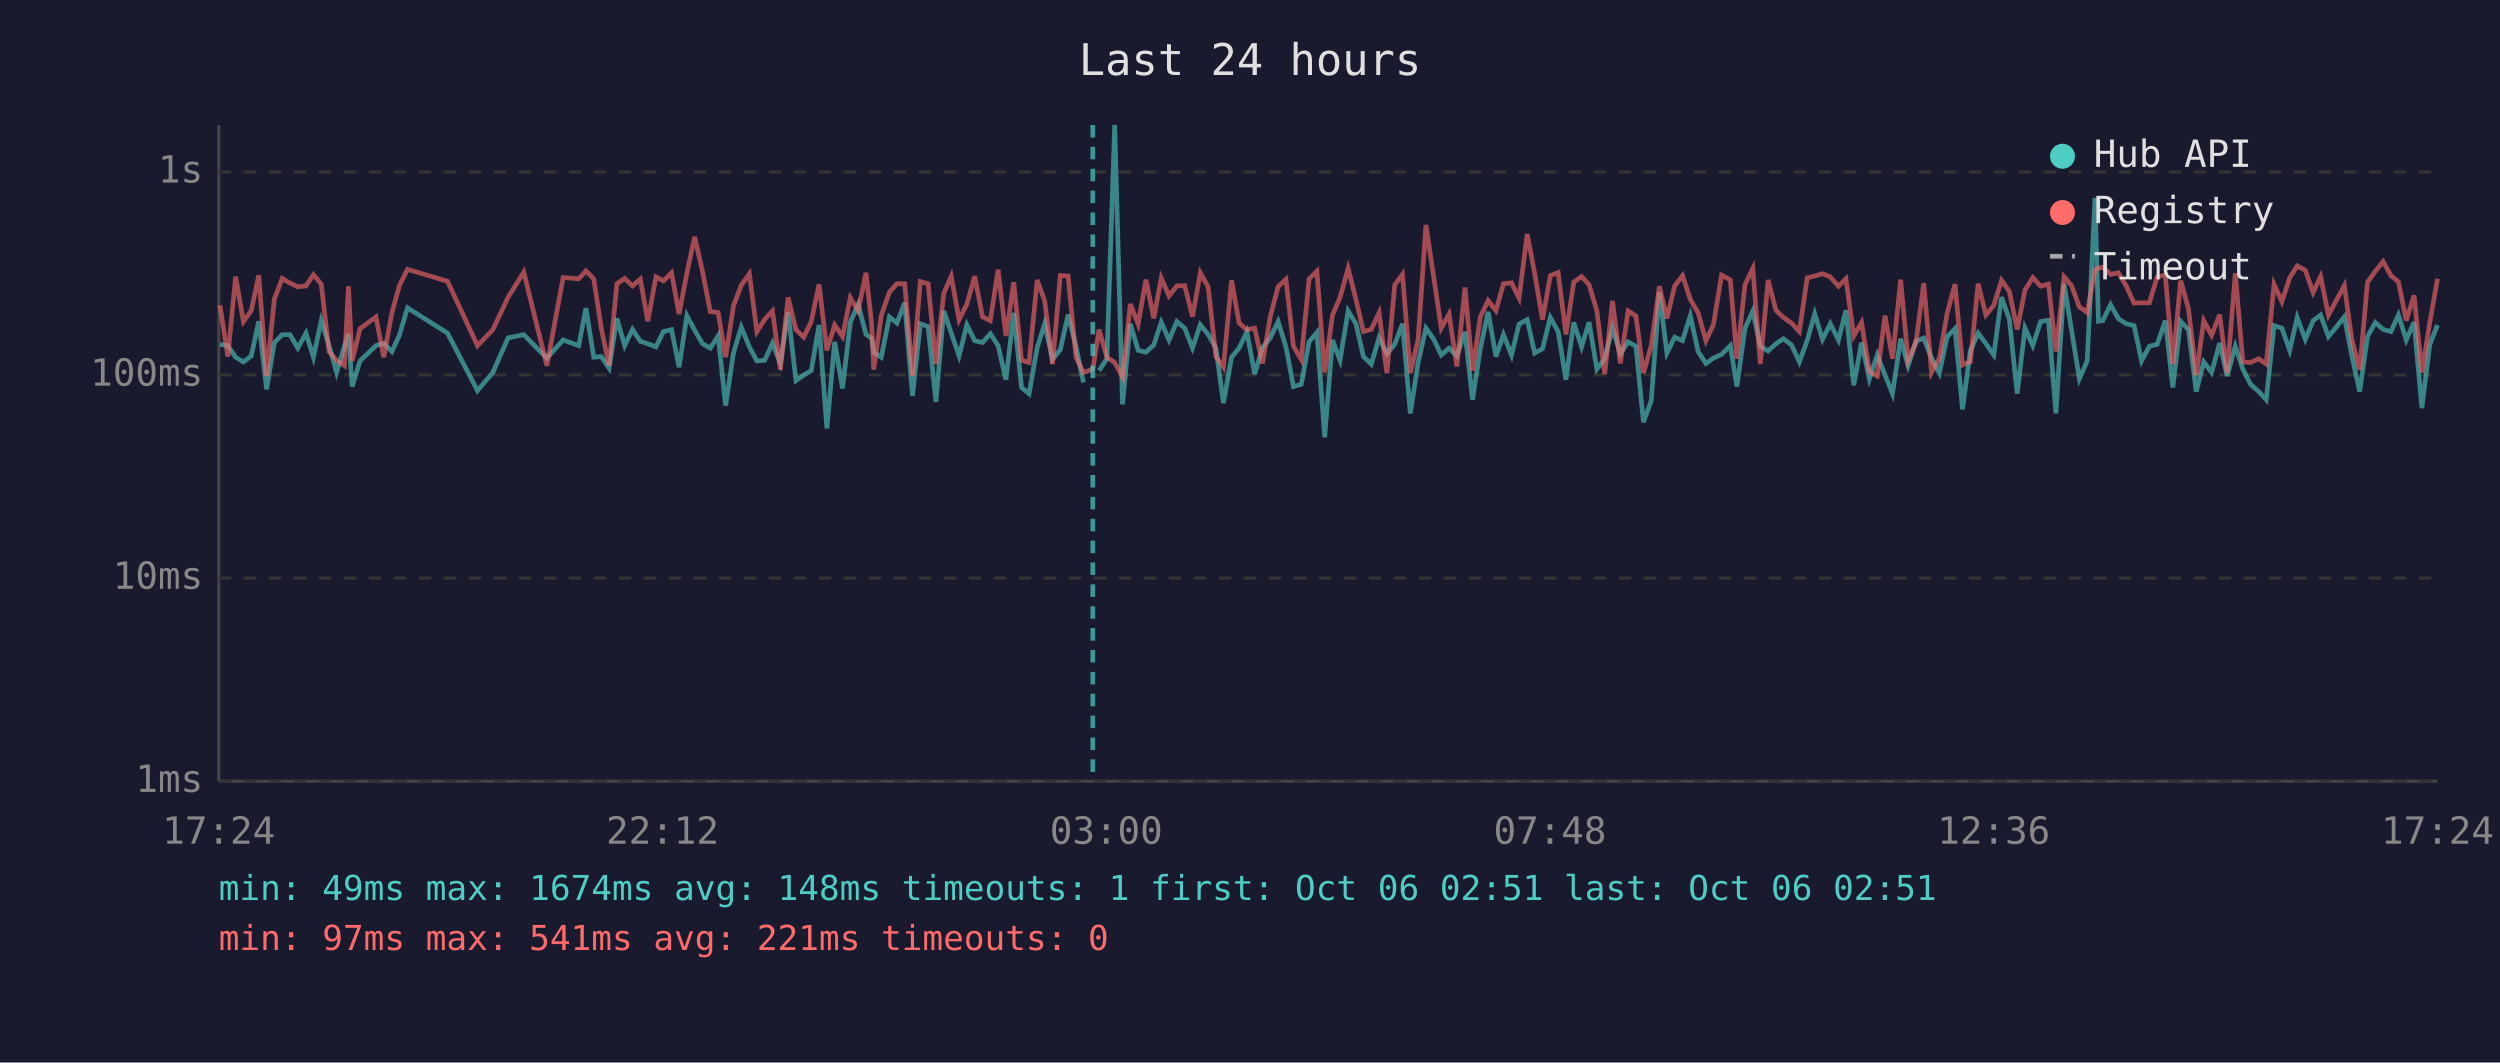
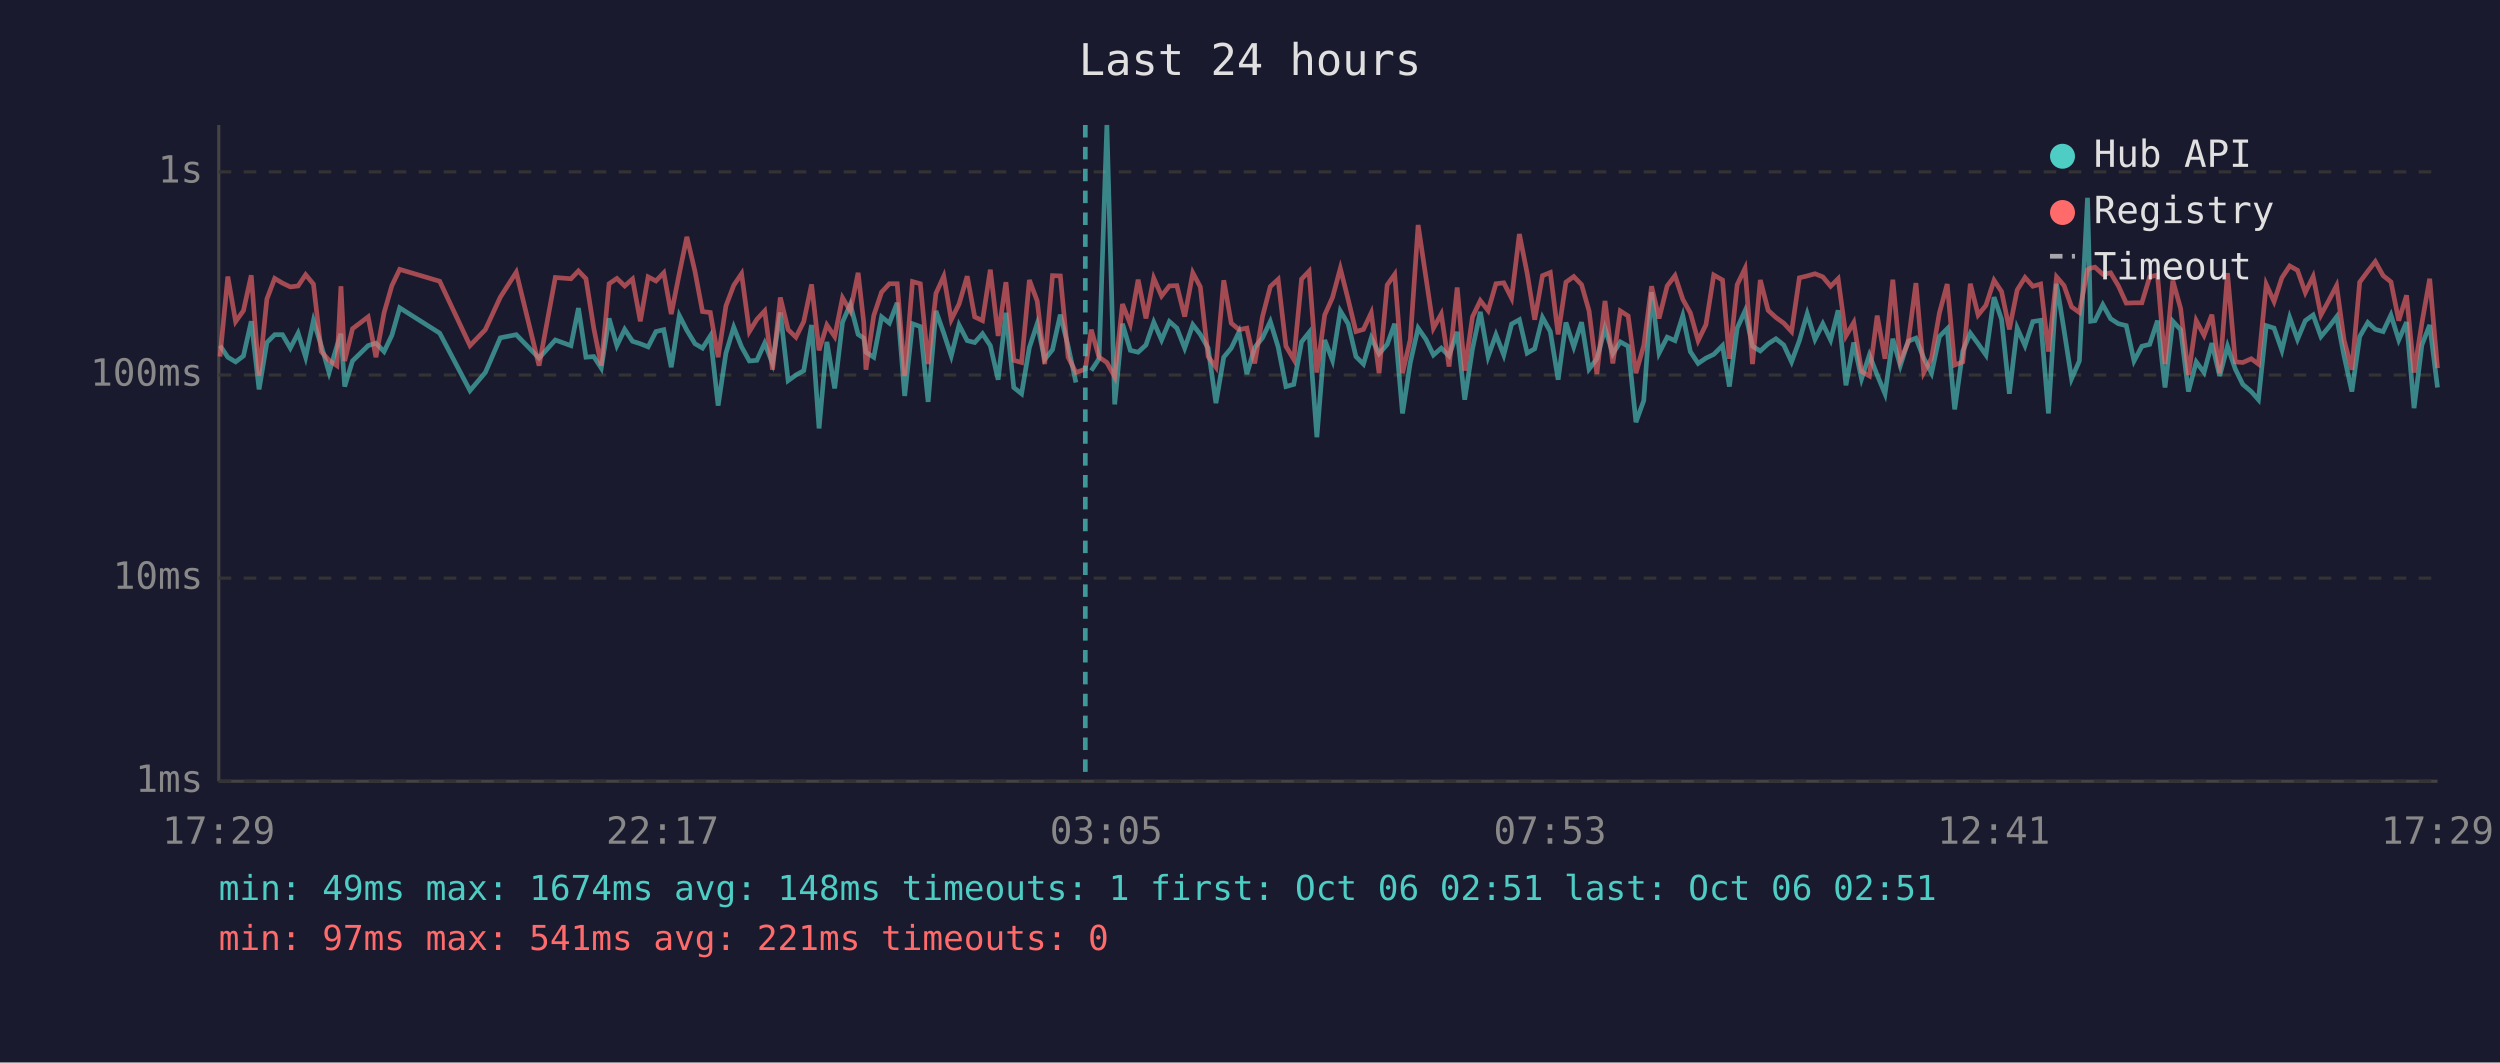
<svg xmlns="http://www.w3.org/2000/svg" viewBox="0 0 800 340" font-family="monospace" font-size="12">
  <rect width="800" height="340" fill="#1a1a2e" />
  <text x="400" y="24" fill="#e0e0e0" font-size="14" text-anchor="middle">Last 24 hours</text>
  <line x1="70" y1="40" x2="70" y2="250" stroke="#444" stroke-width="1" />
  <line x1="70" y1="250" x2="780" y2="250" stroke="#444" stroke-width="1" />
  <line x1="70" y1="250" x2="780" y2="250" stroke="#333" stroke-width="1" stroke-dasharray="4" />
  <text x="65" y="250" fill="#888" text-anchor="end" dominant-baseline="middle">1ms</text>
  <line x1="70" y1="185" x2="780" y2="185" stroke="#333" stroke-width="1" stroke-dasharray="4" />
  <text x="65" y="185" fill="#888" text-anchor="end" dominant-baseline="middle">10ms</text>
  <line x1="70" y1="120" x2="780" y2="120" stroke="#333" stroke-width="1" stroke-dasharray="4" />
  <text x="65" y="120" fill="#888" text-anchor="end" dominant-baseline="middle">100ms</text>
  <line x1="70" y1="55" x2="780" y2="55" stroke="#333" stroke-width="1" stroke-dasharray="4" />
  <text x="65" y="55" fill="#888" text-anchor="end" dominant-baseline="middle">1s</text>
-   <text x="70" y="270" fill="#888" text-anchor="middle">17:24</text>
-   <text x="212" y="270" fill="#888" text-anchor="middle">22:12</text>
-   <text x="354" y="270" fill="#888" text-anchor="middle">03:00</text>
-   <text x="496" y="270" fill="#888" text-anchor="middle">07:48</text>
-   <text x="638" y="270" fill="#888" text-anchor="middle">12:36</text>
-   <text x="780" y="270" fill="#888" text-anchor="middle">17:24</text>
-   <polyline points="70.4,110.2 72.9,110.6 75.4,114.3 77.9,115.8 80.4,113.9 82.8,102.8 85.3,124.6 87.8,109.6 90.3,107.1 92.8,107.1 95.3,111.4 97.9,106.6 100.3,114.3 102.8,102.6 105.3,110.6 107.7,119.2 110.2,110.8 111.5,106.8 112.7,123.7 115.2,115.5 120.3,110.6 122.8,109.8 125.4,112.5 127.8,107.3 130.4,98.5 143.2,106.6 152.8,125.0 157.7,119.2 162.6,108.1 167.6,107.1 175.0,114.6 180.2,108.8 185.2,110.6 187.5,98.6 190.0,114.3 192.4,114.1 194.9,117.8 197.4,101.9 199.9,110.6 202.4,105.4 204.9,109.2 207.3,110.0 209.9,111.0 212.3,106.1 214.9,105.5 217.3,117.5 219.8,101.0 222.3,105.7 224.8,110.0 227.3,111.4 229.8,107.5 232.2,129.8 234.7,113.0 237.2,104.7 239.8,111.0 242.2,115.5 244.7,115.3 247.2,109.8 249.7,116.3 252.2,100.0 254.7,121.8 257.2,120.0 259.6,118.6 262.1,104.0 264.6,137.1 267.1,109.4 269.6,124.3 272.1,103.1 274.6,97.4 277.1,107.0 278.9,108.2 279.6,112.7 282.0,114.3 284.6,101.4 287.0,103.4 289.5,96.9 292.0,126.7 294.5,103.6 297.0,104.5 299.5,128.6 302.0,99.5 304.4,106.6 306.9,113.9 309.4,104.0 311.9,109.0 314.4,109.6 316.9,106.8 319.4,110.6 321.9,121.5 324.4,100.1 326.9,124.0 329.3,126.0 331.9,111.2 334.3,103.6 336.8,115.0 339.3,111.9 341.8,100.7 344.3,110.8 346.7,122.4" fill="none" stroke="#4ecdc4" stroke-width="1.5" opacity="0.6" />
-   <polyline points="351.7,118.6 354.2,114.8 356.7,40.0 359.2,129.4 361.7,103.6 364.2,112.1 366.7,112.7 369.2,110.4 371.6,103.1 374.1,108.8 376.6,102.9 379.1,105.0 381.6,111.4 384.1,103.9 386.6,107.0 389.1,111.4 391.5,129.0 394.1,114.3 396.5,111.4 399.0,106.2 401.5,119.7 404.0,111.2 406.5,108.1 409.0,102.9 411.5,111.0 413.9,123.7 416.4,123.0 418.9,109.4 421.4,106.4 423.9,139.9 426.4,108.8 428.8,115.3 431.4,99.5 433.9,103.6 436.3,114.1 438.8,116.5 441.3,108.1 443.8,113.2 446.3,110.2 448.8,103.6 451.3,132.3 453.8,116.0 456.3,105.0 458.8,108.6 461.2,113.6 463.7,111.4 466.2,113.9 468.8,106.2 471.2,127.9 473.7,111.6 476.2,99.8 478.7,114.1 481.1,107.1 483.7,113.6 486.1,103.7 488.7,102.3 491.1,113.0 493.6,111.6 496.1,101.6 498.6,106.1 501.1,121.5 503.6,103.2 506.1,111.0 508.5,103.1 511.0,118.1 513.5,114.8 516.0,105.0 518.5,113.2 521.0,109.4 523.5,110.8 525.9,135.1 528.4,128.2 531.0,93.5 533.4,113.0 535.9,107.9 538.4,109.0 540.9,101.0 543.4,112.5 545.9,116.3 548.3,114.6 550.9,113.4 553.7,110.6 555.8,123.7 558.4,105.0 560.9,99.5 563.3,110.8 565.8,112.3 568.3,110.0 570.7,108.4 573.3,110.4 575.8,115.8 578.3,109.0 580.7,100.4 583.2,108.6 585.7,103.6 588.3,108.8 590.7,99.3 593.2,123.3 595.7,109.6 598.2,121.2 600.7,113.6 603.2,120.0 605.6,126.0 608.2,108.4 610.6,117.0 613.1,109.2 615.6,108.2 618.1,114.6 620.6,119.4 623.1,107.7 625.6,105.2 628.0,131.0 630.5,112.3 633.0,106.6 635.5,110.0 638.0,113.6 640.5,95.1 643.0,102.2 645.5,126.0 648.0,105.0 650.5,110.6 653.0,102.9 655.5,102.5 657.9,132.3 660.5,90.8 662.9,105.7 665.4,121.2 667.9,115.5 670.4,63.3 671.5,102.8 672.9,102.6 675.4,97.5 677.9,102.0 680.4,103.6 682.9,104.2 685.3,115.5 687.8,110.8 690.3,110.2 692.9,102.6 695.3,124.0 697.8,102.8 700.3,105.5 702.8,125.3 705.2,115.8 707.7,119.2 710.3,109.8 712.7,120.3 715.3,110.8 717.7,118.1 720.2,123.0 722.8,125.3 725.2,127.9 727.7,104.2 730.2,105.0 732.7,112.1 735.1,101.6 737.7,108.6 740.2,102.6 742.6,100.8 745.1,107.7 747.6,104.7 750.2,101.4 752.6,113.9 755.1,125.3 757.6,107.7 760.1,103.2 762.6,105.4 765.1,106.1 767.5,100.8 770.0,108.8 772.5,103.1 775.0,130.6 777.5,110.4 780.0,104.0" fill="none" stroke="#4ecdc4" stroke-width="1.5" opacity="0.6" />
-   <polyline points="70.4,97.7 72.9,114.1 75.4,88.5 77.9,102.9 80.4,99.4 82.8,88.1 85.3,120.3 87.8,95.7 90.3,89.1 92.8,90.6 95.3,91.8 97.9,91.5 100.3,87.9 102.8,90.9 105.3,112.5 107.7,115.3 110.2,117.0 111.5,91.6 112.7,115.5 115.2,105.2 120.3,101.4 122.8,114.3 125.4,100.1 127.8,91.4 130.4,86.2 143.2,90.0 152.8,110.6 157.7,105.5 162.6,95.1 167.6,87.1 175.0,117.0 180.2,88.8 185.2,89.2 187.5,86.7 190.0,89.2 192.4,105.0 194.9,117.0 197.4,90.8 199.9,89.1 202.4,91.5 204.9,89.3 207.3,102.8 209.9,88.6 212.3,89.9 214.9,87.3 217.3,100.5 219.8,87.4 222.3,75.8 224.8,86.9 227.3,99.7 229.8,100.0 232.2,114.3 234.7,97.9 237.2,91.3 239.8,87.6 242.2,106.1 244.7,102.2 247.2,99.5 249.7,118.3 252.2,95.2 254.7,105.5 257.2,107.9 259.6,102.9 262.1,91.0 264.6,112.1 267.1,104.0 269.6,107.7 272.1,95.3 274.6,99.5 277.1,87.3 278.9,103.2 279.6,118.3 282.0,101.0 284.6,93.5 287.0,90.8 289.5,90.8 292.0,120.3 294.5,90.1 297.0,90.8 299.5,116.5 302.0,93.9 304.4,88.4 306.9,102.3 309.4,97.3 311.9,88.4 314.4,101.4 316.9,102.6 319.4,86.3 321.9,107.5 324.4,90.3 326.9,115.3 329.3,116.0 331.9,89.6 334.3,96.3 336.8,116.5 339.3,88.2 341.8,88.3 344.3,114.3 346.7,119.2 349.7,118.1 351.7,105.5 354.2,114.3 356.7,116.0 359.2,120.6 361.7,97.3 364.2,103.7 366.7,89.5 369.2,101.9 371.6,89.0 374.1,94.7 376.6,91.5 379.1,91.4 381.6,101.3 384.1,87.3 386.6,91.8 389.1,114.1 391.5,117.5 394.1,89.7 396.5,103.4 399.0,105.5 401.5,105.0 404.0,116.3 406.5,101.3 409.0,91.7 411.5,89.4 413.9,110.8 416.4,115.0 418.9,89.3 421.4,86.8 423.9,119.2 426.4,100.8 428.8,95.2 431.4,85.9 433.9,95.8 436.3,106.1 438.8,105.4 441.3,100.1 443.8,119.4 446.3,91.2 448.8,87.8 451.3,119.4 453.8,108.6 456.3,72.0 458.8,88.8 461.2,105.0 463.7,100.5 466.2,117.3 468.8,92.0 471.2,118.6 473.7,101.4 476.2,96.2 478.7,99.4 481.1,90.8 483.7,90.5 486.1,95.4 488.7,74.9 491.1,87.5 493.6,102.3 496.1,88.2 498.6,87.2 501.1,107.0 503.6,90.3 506.1,88.5 508.5,91.1 511.0,99.5 513.5,119.7 516.0,96.3 518.5,116.3 521.0,99.5 523.5,101.1 525.9,119.4 528.4,110.6 531.0,91.6 533.4,101.9 535.9,91.5 538.4,88.2 540.9,95.8 543.4,100.1 545.9,109.0 548.3,103.9 550.9,88.0 553.7,89.6 555.8,114.8 558.4,91.1 560.9,85.9 563.3,116.5 565.8,89.6 568.3,99.3 570.7,101.6 573.3,103.4 575.8,106.1 578.3,88.9 580.7,88.3 583.2,87.6 585.7,88.6 588.3,91.6 590.7,89.2 593.2,107.5 595.7,103.2 598.2,118.9 600.7,120.3 603.2,101.0 605.6,114.8 608.2,89.5 610.6,115.3 613.1,109.6 615.6,90.6 618.1,119.2 620.6,114.6 623.1,100.2 625.6,90.9 628.0,116.8 630.5,115.8 633.0,90.8 635.5,100.8 638.0,97.7 640.5,89.7 643.0,93.3 645.5,105.4 648.0,92.8 650.5,88.8 653.0,91.6 655.5,90.9 657.9,112.5 660.5,88.6 662.9,91.4 665.4,98.2 667.9,100.0 670.4,86.3 671.5,85.8 672.9,85.5 675.4,87.8 677.9,87.3 680.4,91.5 682.9,97.0 685.3,96.9 687.8,96.9 690.3,88.6 692.9,88.0 695.3,116.5 697.8,89.8 700.3,98.7 702.8,120.0 705.2,102.6 707.7,107.3 710.3,100.7 712.7,119.4 715.3,87.4 717.7,115.8 720.2,116.0 722.8,114.8 725.2,116.5 727.7,91.0 730.2,96.5 732.7,88.9 735.1,85.1 737.7,86.5 740.2,93.6 742.6,88.5 745.1,100.8 747.6,96.2 750.2,91.4 752.6,108.8 755.1,118.3 757.6,90.3 760.1,86.8 762.6,83.7 765.1,88.2 767.5,90.2 770.0,102.6 772.5,94.5 775.0,119.2 777.5,103.4 780.0,89.2" fill="none" stroke="#ff6b6b" stroke-width="1.5" opacity="0.6" />
-   <line x1="349.7" y1="40" x2="349.7" y2="250" stroke="#4ecdc4" stroke-width="1.5" stroke-dasharray="4,3" opacity="0.7" />
+   <text x="70" y="270" fill="#888" text-anchor="middle">17:29</text>
+   <text x="212" y="270" fill="#888" text-anchor="middle">22:17</text>
+   <text x="354" y="270" fill="#888" text-anchor="middle">03:05</text>
+   <text x="496" y="270" fill="#888" text-anchor="middle">07:53</text>
+   <text x="638" y="270" fill="#888" text-anchor="middle">12:41</text>
+   <text x="780" y="270" fill="#888" text-anchor="middle">17:29</text>
+   <polyline points="70.4,110.6 72.9,114.3 75.4,115.8 77.9,113.9 80.4,102.8 82.9,124.6 85.4,109.6 87.9,107.1 90.4,107.1 92.9,111.4 95.4,106.6 97.8,114.3 100.3,102.6 102.8,110.6 105.3,119.2 107.8,110.8 109.1,106.8 110.3,123.7 112.8,115.5 117.8,110.6 120.3,109.8 122.9,112.5 125.4,107.3 127.9,98.5 140.7,106.6 150.4,125.0 155.3,119.2 160.1,108.1 165.2,107.1 172.5,114.6 177.7,108.8 182.7,110.6 185.1,98.6 187.5,114.3 190.0,114.1 192.4,117.8 194.9,101.9 197.4,110.6 199.9,105.4 202.4,109.2 204.9,110.0 207.4,111.0 209.9,106.1 212.4,105.5 214.8,117.5 217.4,101.0 219.8,105.7 222.4,110.0 224.8,111.4 227.3,107.5 229.8,129.8 232.3,113.0 234.8,104.7 237.3,111.0 239.8,115.5 242.2,115.3 244.7,109.8 247.2,116.3 249.7,100.0 252.2,121.8 254.7,120.0 257.2,118.6 259.7,104.0 262.1,137.1 264.6,109.4 267.1,124.3 269.6,103.1 272.1,97.4 274.6,107.0 276.4,108.2 277.1,112.7 279.6,114.3 282.1,101.4 284.6,103.4 287.1,96.9 289.5,126.7 292.0,103.6 294.5,104.5 297.0,128.6 299.5,99.5 302.0,106.6 304.4,113.9 306.9,104.0 309.5,109.0 311.9,109.6 314.4,106.8 316.9,110.6 319.4,121.5 321.9,100.1 324.4,124.0 326.9,126.0 329.4,111.2 331.9,103.6 334.3,115.0 336.8,111.9 339.3,100.7 341.8,110.8 344.3,122.4" fill="none" stroke="#4ecdc4" stroke-width="1.5" opacity="0.6" />
+   <polyline points="349.2,118.6 351.7,114.8 354.2,40.0 356.7,129.4 359.2,103.6 361.7,112.1 364.2,112.7 366.7,110.4 369.2,103.1 371.7,108.8 374.2,102.9 376.6,105.0 379.1,111.4 381.7,103.9 384.1,107.0 386.6,111.4 389.1,129.0 391.6,114.3 394.0,111.4 396.5,106.2 399.0,119.7 401.5,111.2 404.0,108.1 406.5,102.9 409.0,111.0 411.5,123.7 414.0,123.0 416.5,109.4 418.9,106.4 421.4,139.9 423.9,108.8 426.4,115.3 428.9,99.5 431.4,103.6 433.9,114.1 436.3,116.5 438.8,108.1 441.3,113.2 443.9,110.2 446.3,103.6 448.8,132.3 451.3,116.0 453.8,105.0 456.3,108.6 458.7,113.6 461.2,111.4 463.7,113.9 466.3,106.2 468.7,127.9 471.2,111.6 473.7,99.8 476.2,114.1 478.7,107.1 481.2,113.6 483.7,103.7 486.2,102.3 488.7,113.0 491.1,111.6 493.6,101.6 496.1,106.1 498.6,121.5 501.1,103.2 503.6,111.0 506.1,103.1 508.5,118.1 511.0,114.8 513.6,105.0 516.1,113.2 518.5,109.4 521.0,110.8 523.5,135.1 526.0,128.2 528.5,93.5 530.9,113.0 533.5,107.9 536.0,109.0 538.5,101.0 540.9,112.5 543.4,116.3 545.9,114.6 548.4,113.4 551.2,110.6 553.4,123.7 555.9,105.0 558.4,99.5 560.8,110.8 563.3,112.3 565.8,110.0 568.3,108.4 570.8,110.4 573.3,115.8 575.8,109.0 578.3,100.4 580.8,108.6 583.3,103.6 585.8,108.8 588.2,99.3 590.7,123.3 593.2,109.6 595.7,121.2 598.2,113.6 600.7,120.0 603.2,126.0 605.7,108.4 608.1,117.0 610.6,109.2 613.1,108.2 615.6,114.6 618.1,119.4 620.6,107.7 623.1,105.2 625.5,131.0 628.1,112.3 630.5,106.6 633.0,110.0 635.5,113.6 638.1,95.1 640.5,102.2 643.0,126.0 645.5,105.0 648.0,110.6 650.5,102.9 653.0,102.5 655.5,132.3 658.1,90.8 660.5,105.7 662.9,121.2 665.4,115.5 668.0,63.3 669.0,102.8 670.4,102.6 672.9,97.5 675.4,102.0 677.9,103.6 680.4,104.2 682.9,115.5 685.4,110.8 687.9,110.2 690.4,102.6 692.8,124.0 695.3,102.8 697.8,105.5 700.3,125.3 702.8,115.8 705.3,119.2 707.8,109.8 710.3,120.3 712.8,110.8 715.3,118.1 717.7,123.0 720.4,125.3 722.7,127.9 725.2,104.2 727.7,105.0 730.2,112.1 732.7,101.6 735.2,108.6 737.7,102.6 740.2,100.8 742.7,107.7 745.2,104.7 747.7,101.4 750.1,113.9 752.6,125.3 755.1,107.7 757.7,103.2 760.1,105.4 762.6,106.1 765.1,100.8 767.6,108.8 770.1,103.1 772.5,130.6 775.0,110.4 777.5,104.0 780.0,124.0" fill="none" stroke="#4ecdc4" stroke-width="1.5" opacity="0.6" />
+   <polyline points="70.4,114.1 72.9,88.5 75.4,102.9 77.9,99.4 80.4,88.1 82.9,120.3 85.4,95.7 87.9,89.1 90.4,90.6 92.9,91.8 95.4,91.5 97.8,87.9 100.3,90.9 102.8,112.5 105.3,115.3 107.8,117.0 109.1,91.6 110.3,115.5 112.8,105.2 117.8,101.4 120.3,114.3 122.9,100.1 125.4,91.4 127.9,86.2 140.7,90.0 150.4,110.6 155.3,105.5 160.1,95.1 165.2,87.1 172.5,117.0 177.7,88.8 182.7,89.2 185.1,86.7 187.5,89.2 190.0,105.0 192.4,117.0 194.9,90.8 197.4,89.1 199.9,91.5 202.4,89.3 204.9,102.8 207.4,88.6 209.9,89.9 212.4,87.3 214.8,100.5 217.4,87.4 219.8,75.8 222.4,86.9 224.8,99.7 227.3,100.0 229.8,114.3 232.3,97.9 234.8,91.3 237.3,87.6 239.8,106.1 242.2,102.2 244.7,99.5 247.2,118.3 249.7,95.2 252.2,105.5 254.7,107.9 257.2,102.9 259.7,91.0 262.1,112.1 264.6,104.0 267.1,107.7 269.6,95.3 272.1,99.5 274.6,87.3 276.4,103.2 277.1,118.3 279.6,101.0 282.1,93.5 284.6,90.8 287.1,90.8 289.5,120.3 292.0,90.1 294.5,90.8 297.0,116.5 299.5,93.9 302.0,88.4 304.4,102.3 306.9,97.3 309.5,88.4 311.9,101.4 314.4,102.6 316.9,86.3 319.4,107.5 321.9,90.3 324.4,115.3 326.9,116.0 329.4,89.6 331.9,96.3 334.3,116.5 336.8,88.2 339.3,88.3 341.8,114.3 344.3,119.2 347.3,118.1 349.2,105.5 351.7,114.3 354.2,116.0 356.7,120.6 359.2,97.3 361.7,103.7 364.2,89.5 366.7,101.9 369.2,89.0 371.7,94.7 374.2,91.5 376.6,91.4 379.1,101.3 381.7,87.3 384.1,91.8 386.6,114.1 389.1,117.5 391.6,89.7 394.0,103.4 396.5,105.5 399.0,105.0 401.5,116.3 404.0,101.3 406.5,91.7 409.0,89.4 411.5,110.8 414.0,115.0 416.5,89.3 418.9,86.8 421.4,119.2 423.9,100.8 426.4,95.2 428.9,85.9 431.4,95.8 433.9,106.1 436.3,105.4 438.8,100.1 441.3,119.4 443.9,91.2 446.3,87.8 448.8,119.4 451.3,108.6 453.8,72.0 456.3,88.8 458.7,105.0 461.2,100.5 463.7,117.3 466.3,92.0 468.7,118.6 471.2,101.4 473.7,96.2 476.2,99.4 478.7,90.8 481.2,90.5 483.7,95.4 486.2,74.9 488.7,87.5 491.1,102.3 493.6,88.2 496.1,87.2 498.6,107.0 501.1,90.3 503.6,88.5 506.1,91.1 508.5,99.5 511.0,119.7 513.6,96.3 516.1,116.3 518.5,99.5 521.0,101.1 523.5,119.4 526.0,110.6 528.5,91.6 530.9,101.9 533.5,91.5 536.0,88.2 538.5,95.8 540.9,100.1 543.4,109.0 545.9,103.9 548.4,88.0 551.2,89.6 553.4,114.8 555.9,91.1 558.4,85.9 560.8,116.5 563.3,89.6 565.8,99.3 568.3,101.6 570.8,103.4 573.3,106.1 575.8,88.9 578.3,88.3 580.8,87.6 583.3,88.6 585.8,91.6 588.2,89.2 590.7,107.5 593.2,103.2 595.7,118.9 598.2,120.3 600.7,101.0 603.2,114.8 605.7,89.5 608.1,115.3 610.6,109.6 613.1,90.6 615.6,119.2 618.1,114.6 620.6,100.2 623.1,90.9 625.5,116.8 628.1,115.8 630.5,90.8 633.0,100.8 635.5,97.7 638.1,89.7 640.5,93.3 643.0,105.4 645.5,92.8 648.0,88.8 650.5,91.6 653.0,90.9 655.5,112.5 658.1,88.6 660.5,91.4 662.9,98.2 665.4,100.0 668.0,86.3 669.0,85.8 670.4,85.5 672.9,87.8 675.4,87.3 677.9,91.5 680.4,97.0 682.9,96.9 685.4,96.9 687.9,88.6 690.4,88.0 692.8,116.5 695.3,89.8 697.8,98.7 700.3,120.0 702.8,102.6 705.3,107.3 707.8,100.7 710.3,119.4 712.8,87.4 715.3,115.8 717.7,116.0 720.4,114.8 722.7,116.5 725.2,91.0 727.7,96.5 730.2,88.9 732.7,85.1 735.2,86.5 737.7,93.6 740.2,88.5 742.7,100.8 745.2,96.2 747.7,91.4 750.1,108.8 752.6,118.3 755.1,90.3 757.7,86.8 760.1,83.7 762.6,88.2 765.1,90.2 767.6,102.6 770.1,94.5 772.5,119.2 775.0,103.4 777.5,89.2 780.0,117.8" fill="none" stroke="#ff6b6b" stroke-width="1.5" opacity="0.6" />
+   <line x1="347.3" y1="40" x2="347.3" y2="250" stroke="#4ecdc4" stroke-width="1.5" stroke-dasharray="4,3" opacity="0.7" />
  <circle cx="660" cy="50" r="4" fill="#4ecdc4" />
  <text x="670" y="50" fill="#e0e0e0" dominant-baseline="middle">Hub API</text>
  <circle cx="660" cy="68" r="4" fill="#ff6b6b" />
  <text x="670" y="68" fill="#e0e0e0" dominant-baseline="middle">Registry</text>
  <line x1="656" y1="82" x2="664" y2="82" stroke="#e0e0e0" stroke-width="1.5" stroke-dasharray="4,3" opacity="0.7" />
  <text x="670" y="86" fill="#e0e0e0" dominant-baseline="middle">Timeout</text>
  <text x="70" y="288" fill="#4ecdc4" font-size="11">min: 49ms  max: 1674ms  avg: 148ms  timeouts: 1  first: Oct 06 02:51  last: Oct 06 02:51</text>
  <text x="70" y="304" fill="#ff6b6b" font-size="11">min: 97ms  max: 541ms  avg: 221ms  timeouts: 0</text>
</svg>
